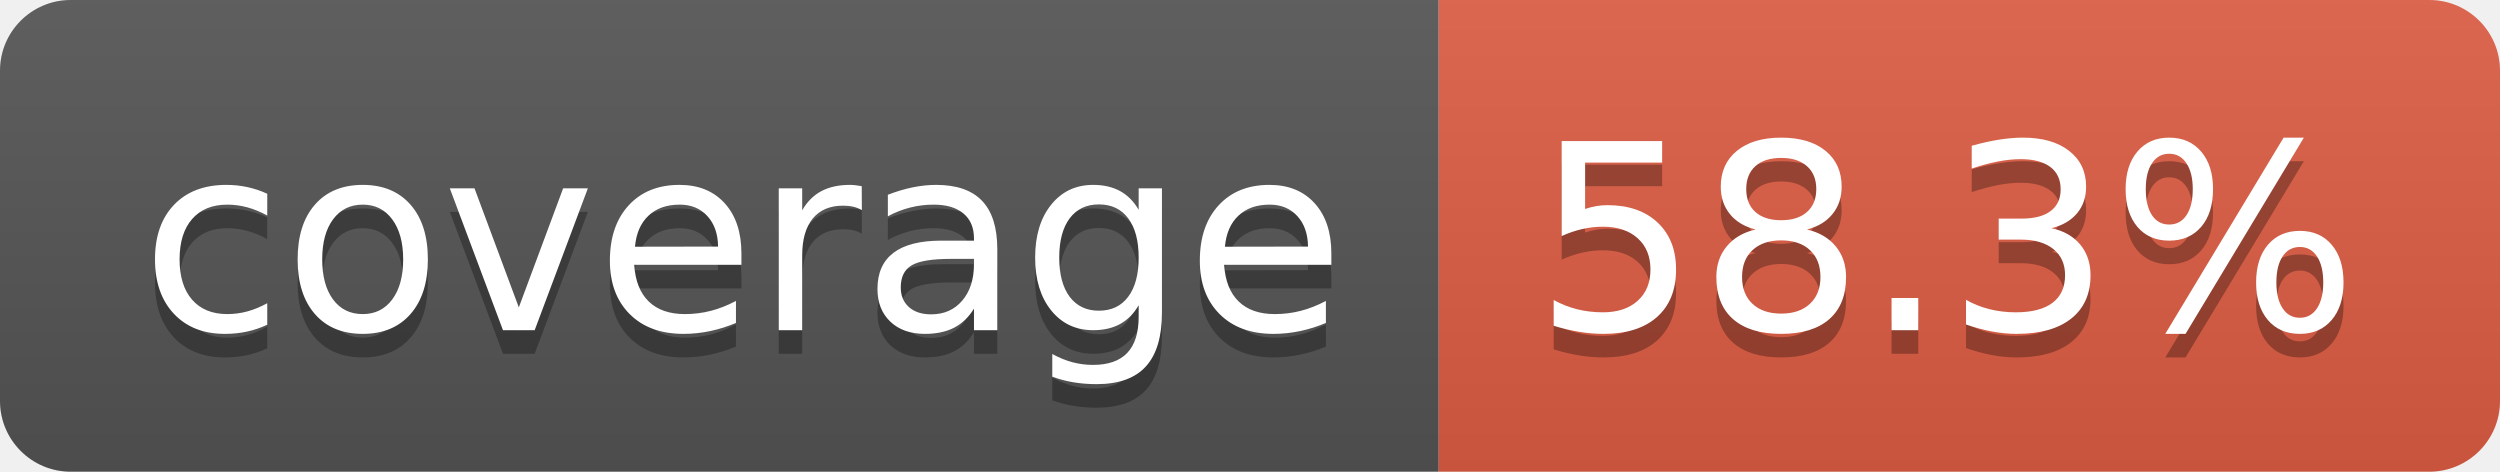
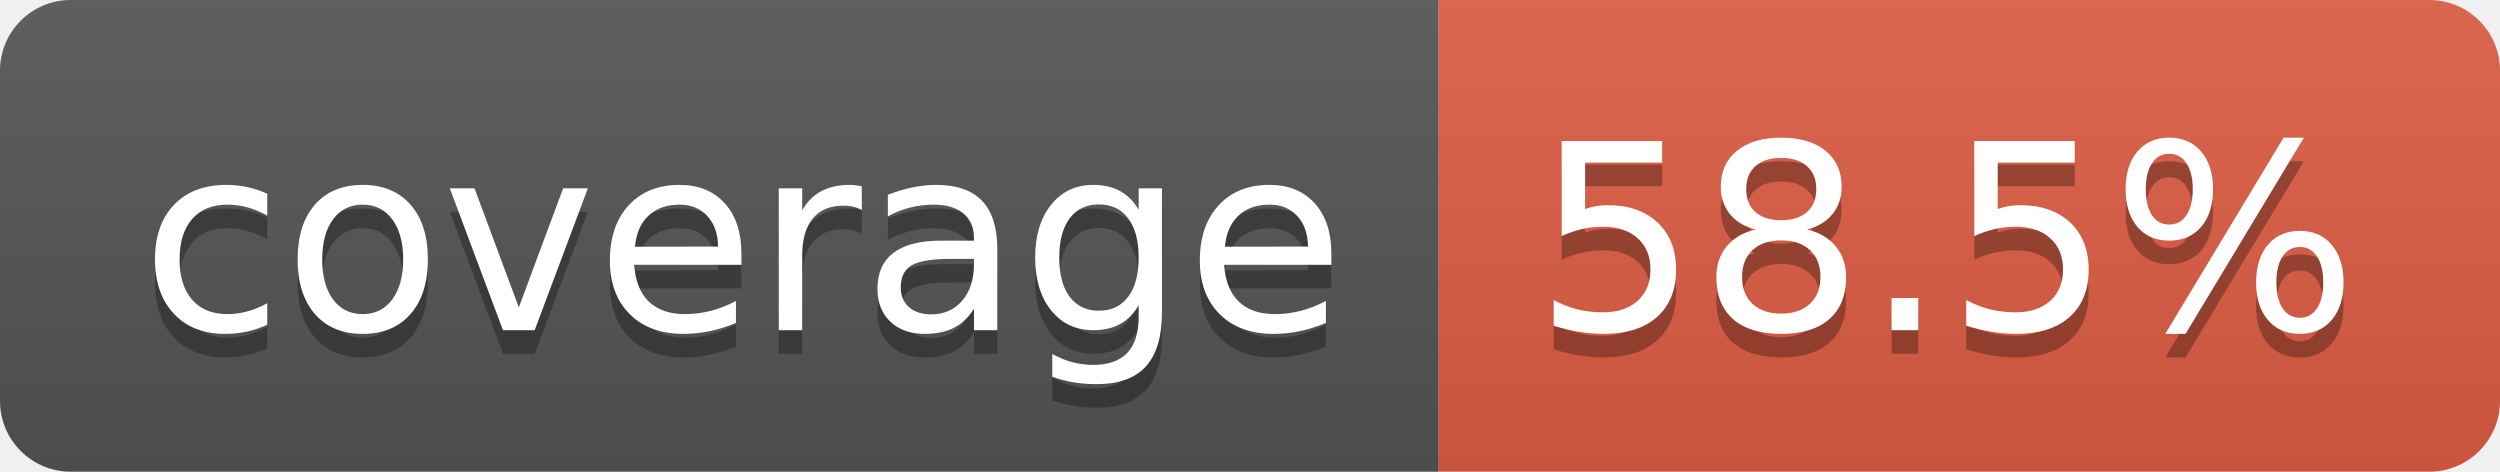
- <svg xmlns="http://www.w3.org/2000/svg" width="106" height="20" role="img" aria-label="coverage: 58.3%">
+ <svg xmlns="http://www.w3.org/2000/svg" width="106" height="20" role="img" aria-label="coverage: 58.5%">
  <linearGradient id="s" x2="0" y2="100%">
    <stop offset="0" stop-color="#bbb" stop-opacity=".1" />
    <stop offset="1" stop-opacity=".1" />
  </linearGradient>
  <clipPath id="r">
    <rect width="106" height="20" rx="3" fill="#fff" />
  </clipPath>
  <g clip-path="url(#r)">
    <rect width="61" height="20" fill="#555" />
    <rect x="61" width="45" height="20" fill="#e05d44" />
    <rect width="106" height="20" fill="url(#s)" />
  </g>
  <g fill="#fff" text-anchor="middle" font-family="Verdana,Geneva,DejaVu Sans,sans-serif" text-rendering="geometricPrecision" font-size="110">
    <text aria-hidden="true" x="315" y="150" fill="#010101" fill-opacity=".3" transform="scale(.1)" textLength="510">coverage</text>
    <text x="315" y="140" transform="scale(.1)" fill="#fff" textLength="510">coverage</text>
-     <text aria-hidden="true" x="825" y="150" fill="#010101" fill-opacity=".3" transform="scale(.1)" textLength="350">58.3%</text>
-     <text x="825" y="140" transform="scale(.1)" fill="#fff" textLength="350">58.3%</text>
+     <text aria-hidden="true" x="825" y="150" fill="#010101" fill-opacity=".3" transform="scale(.1)" textLength="350">58.5%</text>
+     <text x="825" y="140" transform="scale(.1)" fill="#fff" textLength="350">58.5%</text>
  </g>
</svg>
